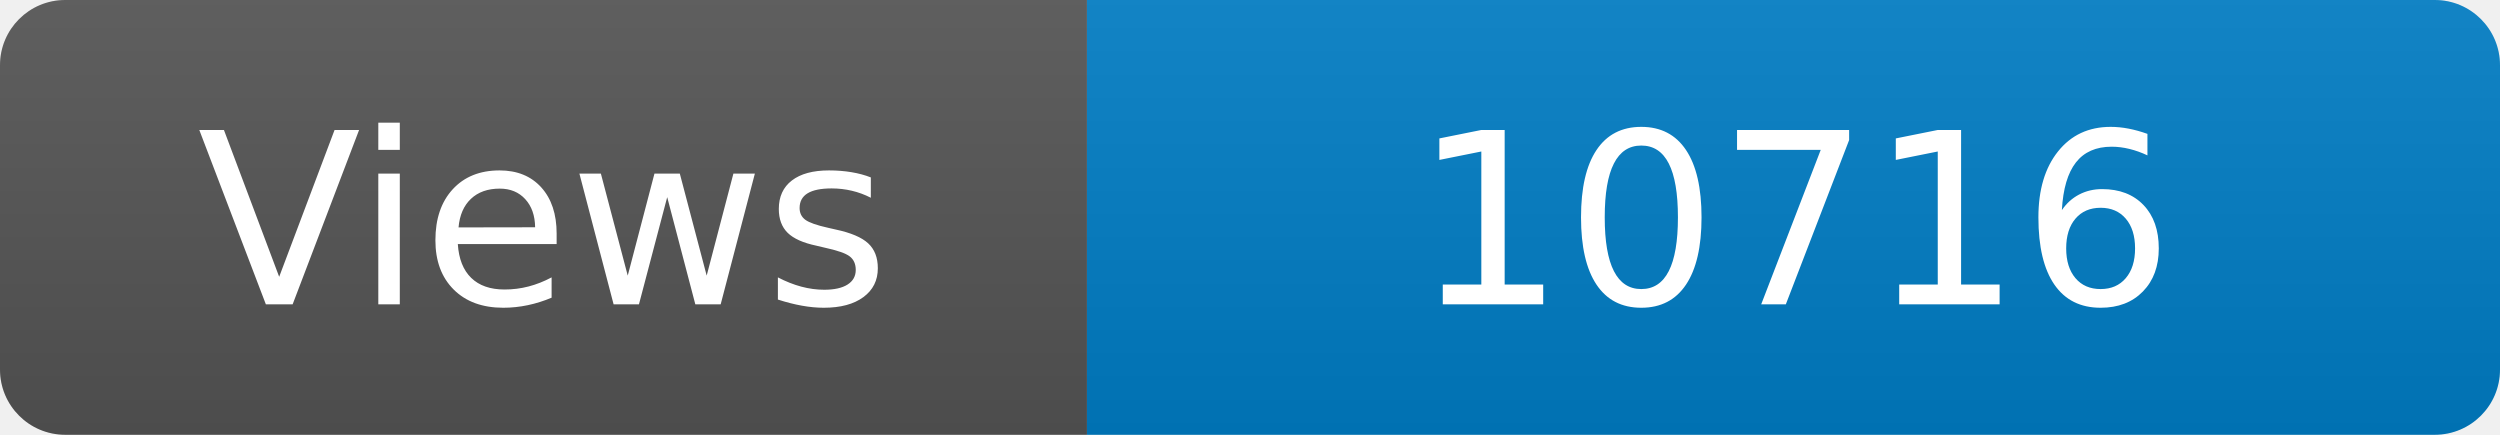
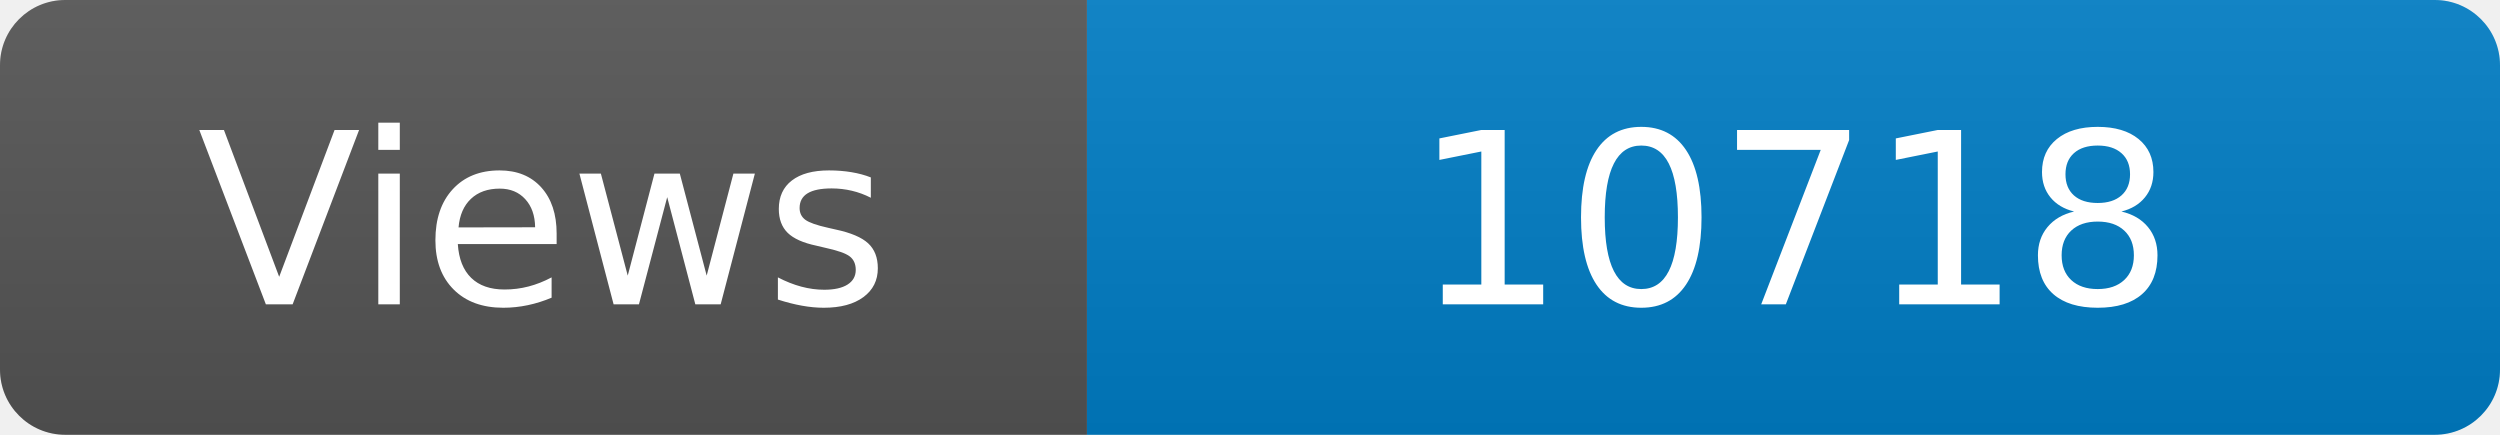
<svg xmlns="http://www.w3.org/2000/svg" width="115" height="20" role="img" aria-label="Maintained?: yes">
  <linearGradient id="s" x2="0" y2="100%">
    <stop offset="0" stop-color="#bbb" stop-opacity=".1" />
    <stop offset="1" stop-opacity=".1" />
  </linearGradient>
  <clipPath id="r">
    <rect width="115" height="20" rx="3" fill="#fff" />
  </clipPath>
  <g clip-path="url(#r)">
    <rect width="50" height="20" fill="#555" />
    <rect x="50" width="160" height="20" fill="#007ec6" />
    <rect width="115" height="20" fill="url(#s)" />
  </g>
  <g fill="#fff" text-anchor="middle" font-family="Verdana,Geneva,DejaVu Sans,sans-serif" font-size="110">
    <text x="250" y="140" transform="scale(.1)" fill="#fff">Views</text>
-     <text x="825" y="140" transform="scale(.1)" fill="#fff">10716</text>
+     <text x="825" y="140" transform="scale(.1)" fill="#fff">10718</text>
  </g>
</svg>
